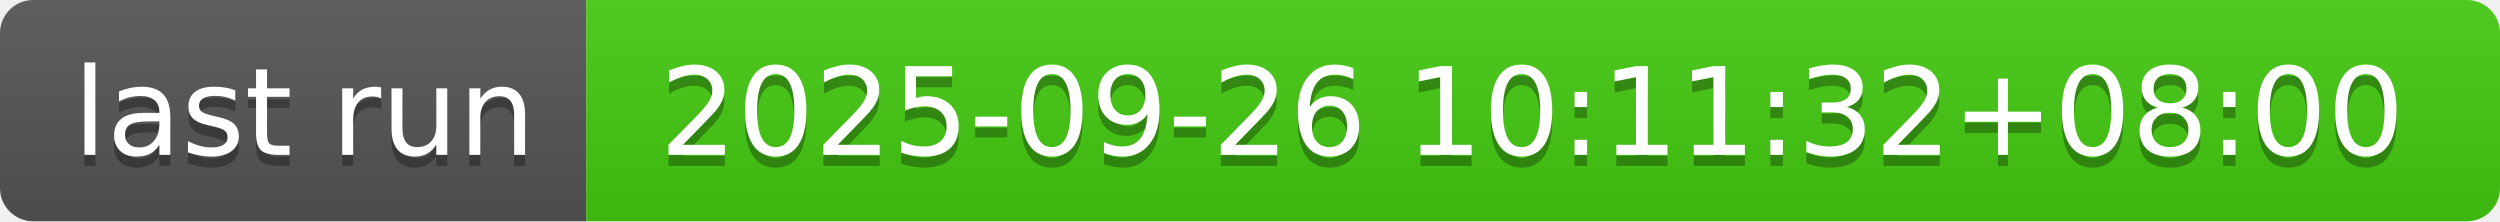
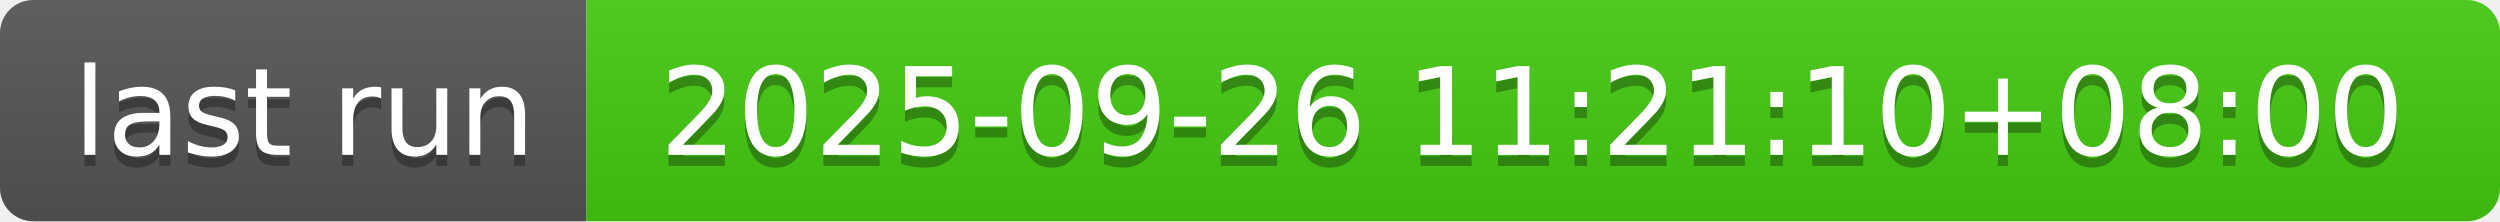
- <svg xmlns="http://www.w3.org/2000/svg" width="226" height="20" role="img" aria-label="last run: 2025-09-26 10:11:32+08:00">
+ <svg xmlns="http://www.w3.org/2000/svg" width="226" height="20" role="img" aria-label="last run: 2025-09-26 11:21:10+08:00">
  <linearGradient id="s" x2="0" y2="100%">
    <stop offset="0" stop-color="#bbb" stop-opacity=".1" />
    <stop offset="1" stop-opacity=".1" />
  </linearGradient>
  <clipPath id="r">
    <rect width="226" height="20" rx="3" fill="#fff" />
  </clipPath>
  <g clip-path="url(#r)">
    <rect width="53" height="20" fill="#555" />
    <rect x="53" width="173" height="20" fill="#4c1" />
    <rect width="226" height="20" fill="url(#s)" />
  </g>
  <g fill="#fff" text-anchor="middle" font-family="Verdana,Geneva,DejaVu Sans,sans-serif" text-rendering="geometricPrecision" font-size="110">
    <text aria-hidden="true" x="275" y="150" fill="#010101" fill-opacity=".3" transform="scale(.1)" textLength="430">last run</text>
    <text x="275" y="140" transform="scale(.1)" fill="#fff" textLength="430">last run</text>
-     <text aria-hidden="true" x="1385" y="150" fill="#010101" fill-opacity=".3" transform="scale(.1)" textLength="1630">2025-09-26 10:11:32+08:00</text>
-     <text x="1385" y="140" transform="scale(.1)" fill="#fff" textLength="1630">2025-09-26 10:11:32+08:00</text>
+     <text aria-hidden="true" x="1385" y="150" fill="#010101" fill-opacity=".3" transform="scale(.1)" textLength="1630">2025-09-26 11:21:10+08:00</text>
+     <text x="1385" y="140" transform="scale(.1)" fill="#fff" textLength="1630">2025-09-26 11:21:10+08:00</text>
  </g>
</svg>
